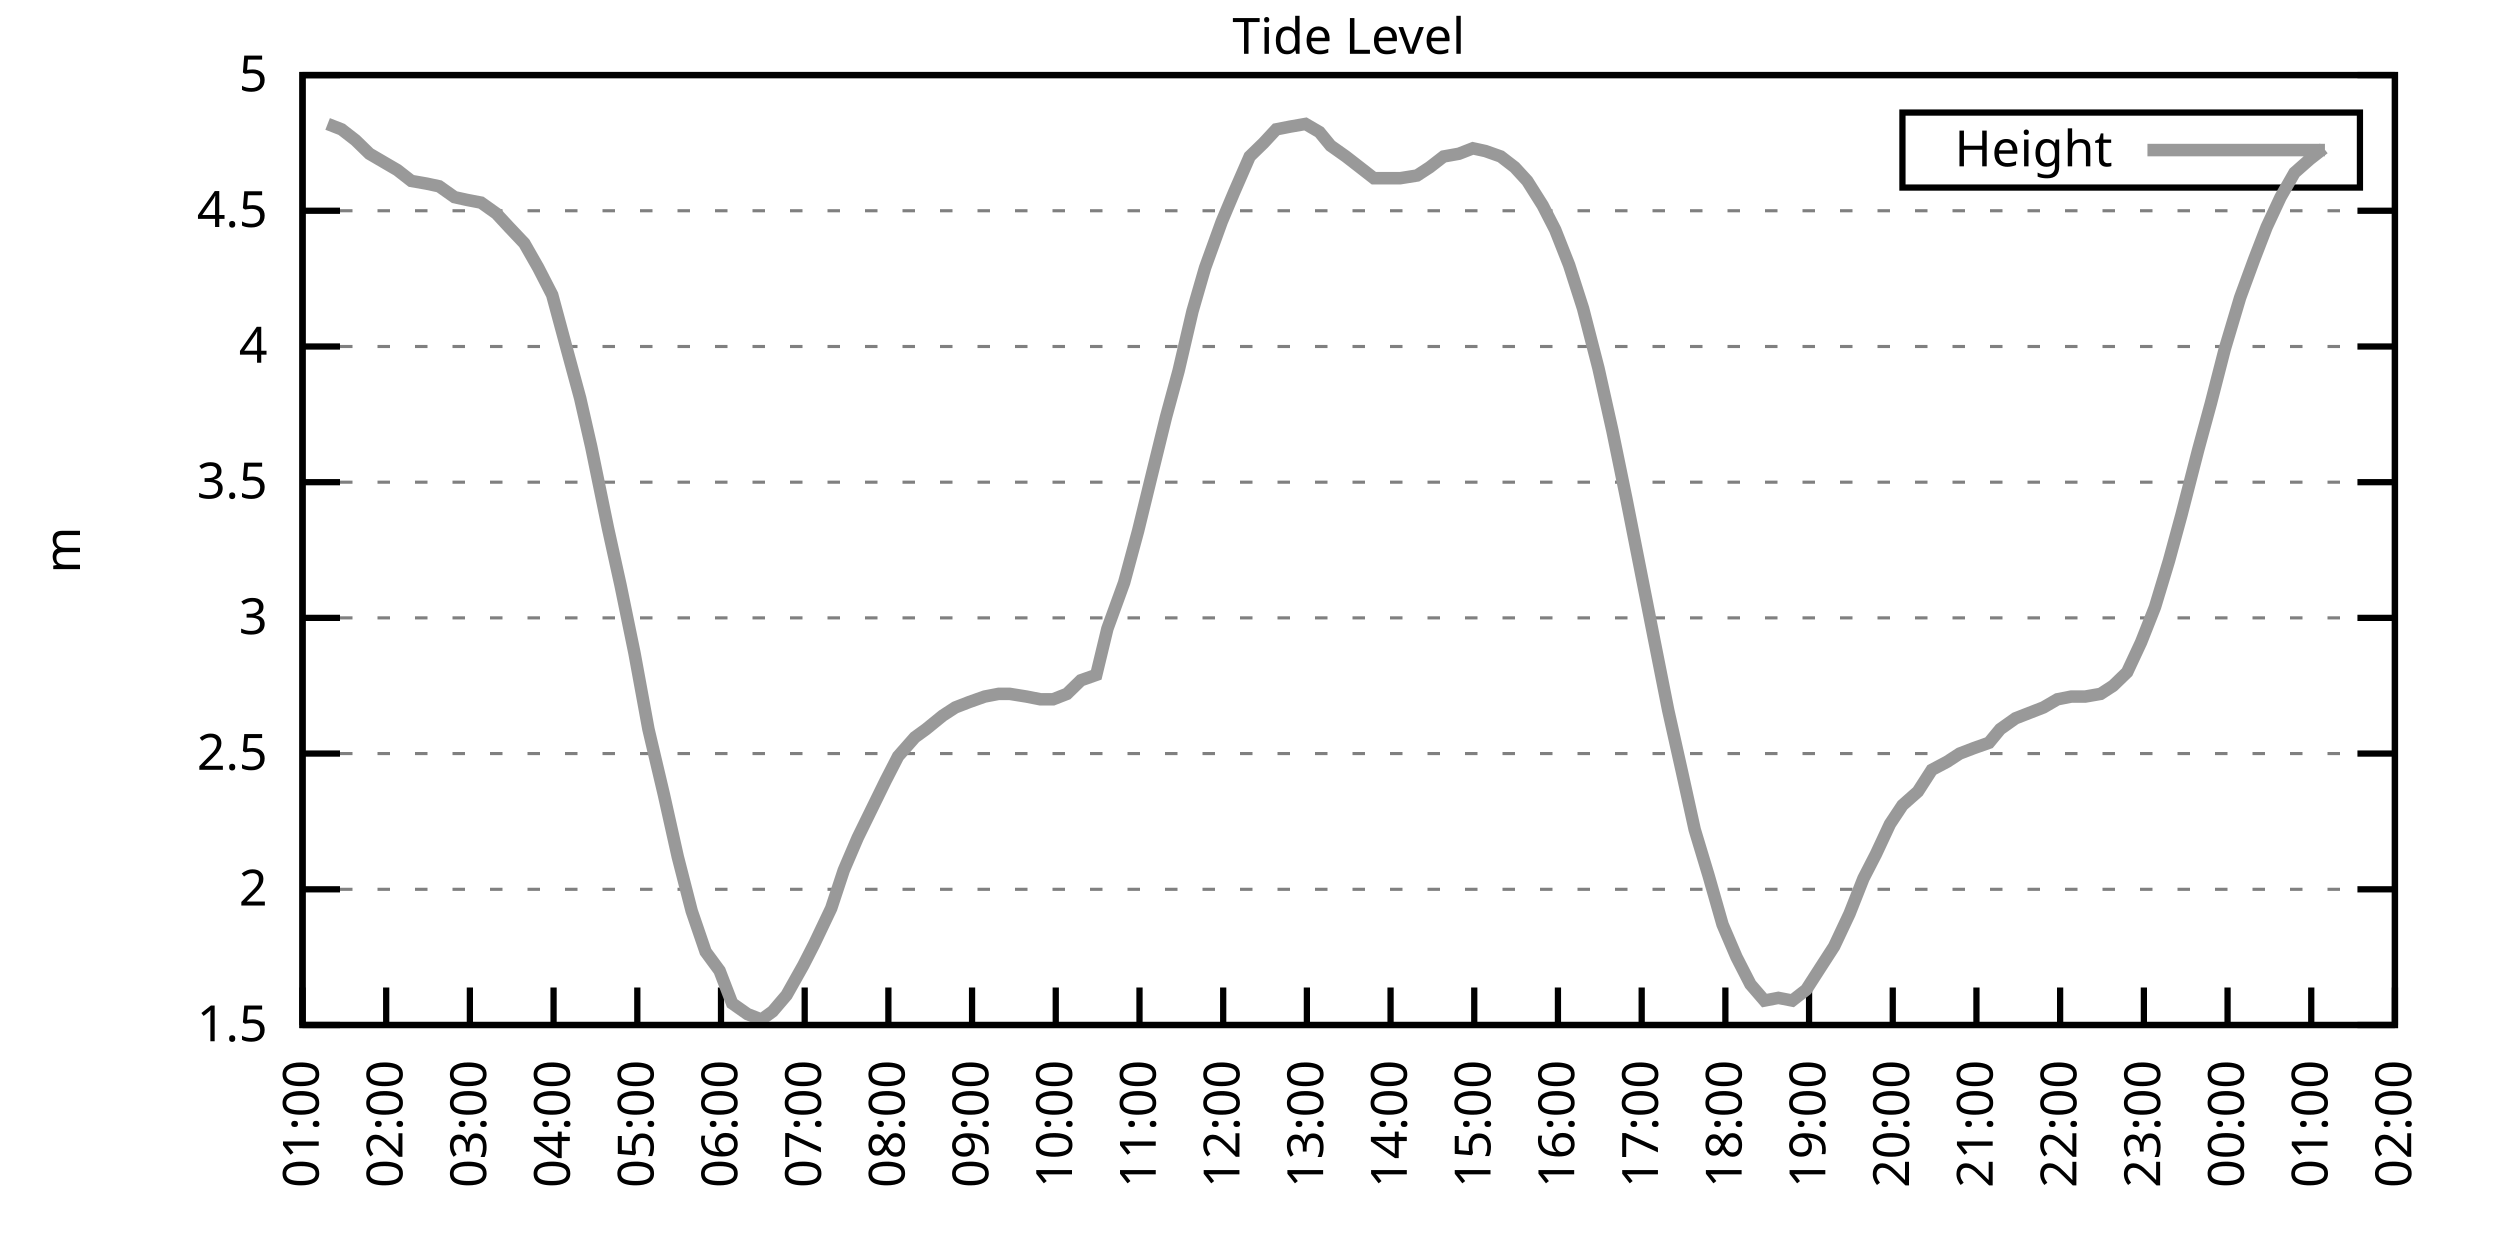
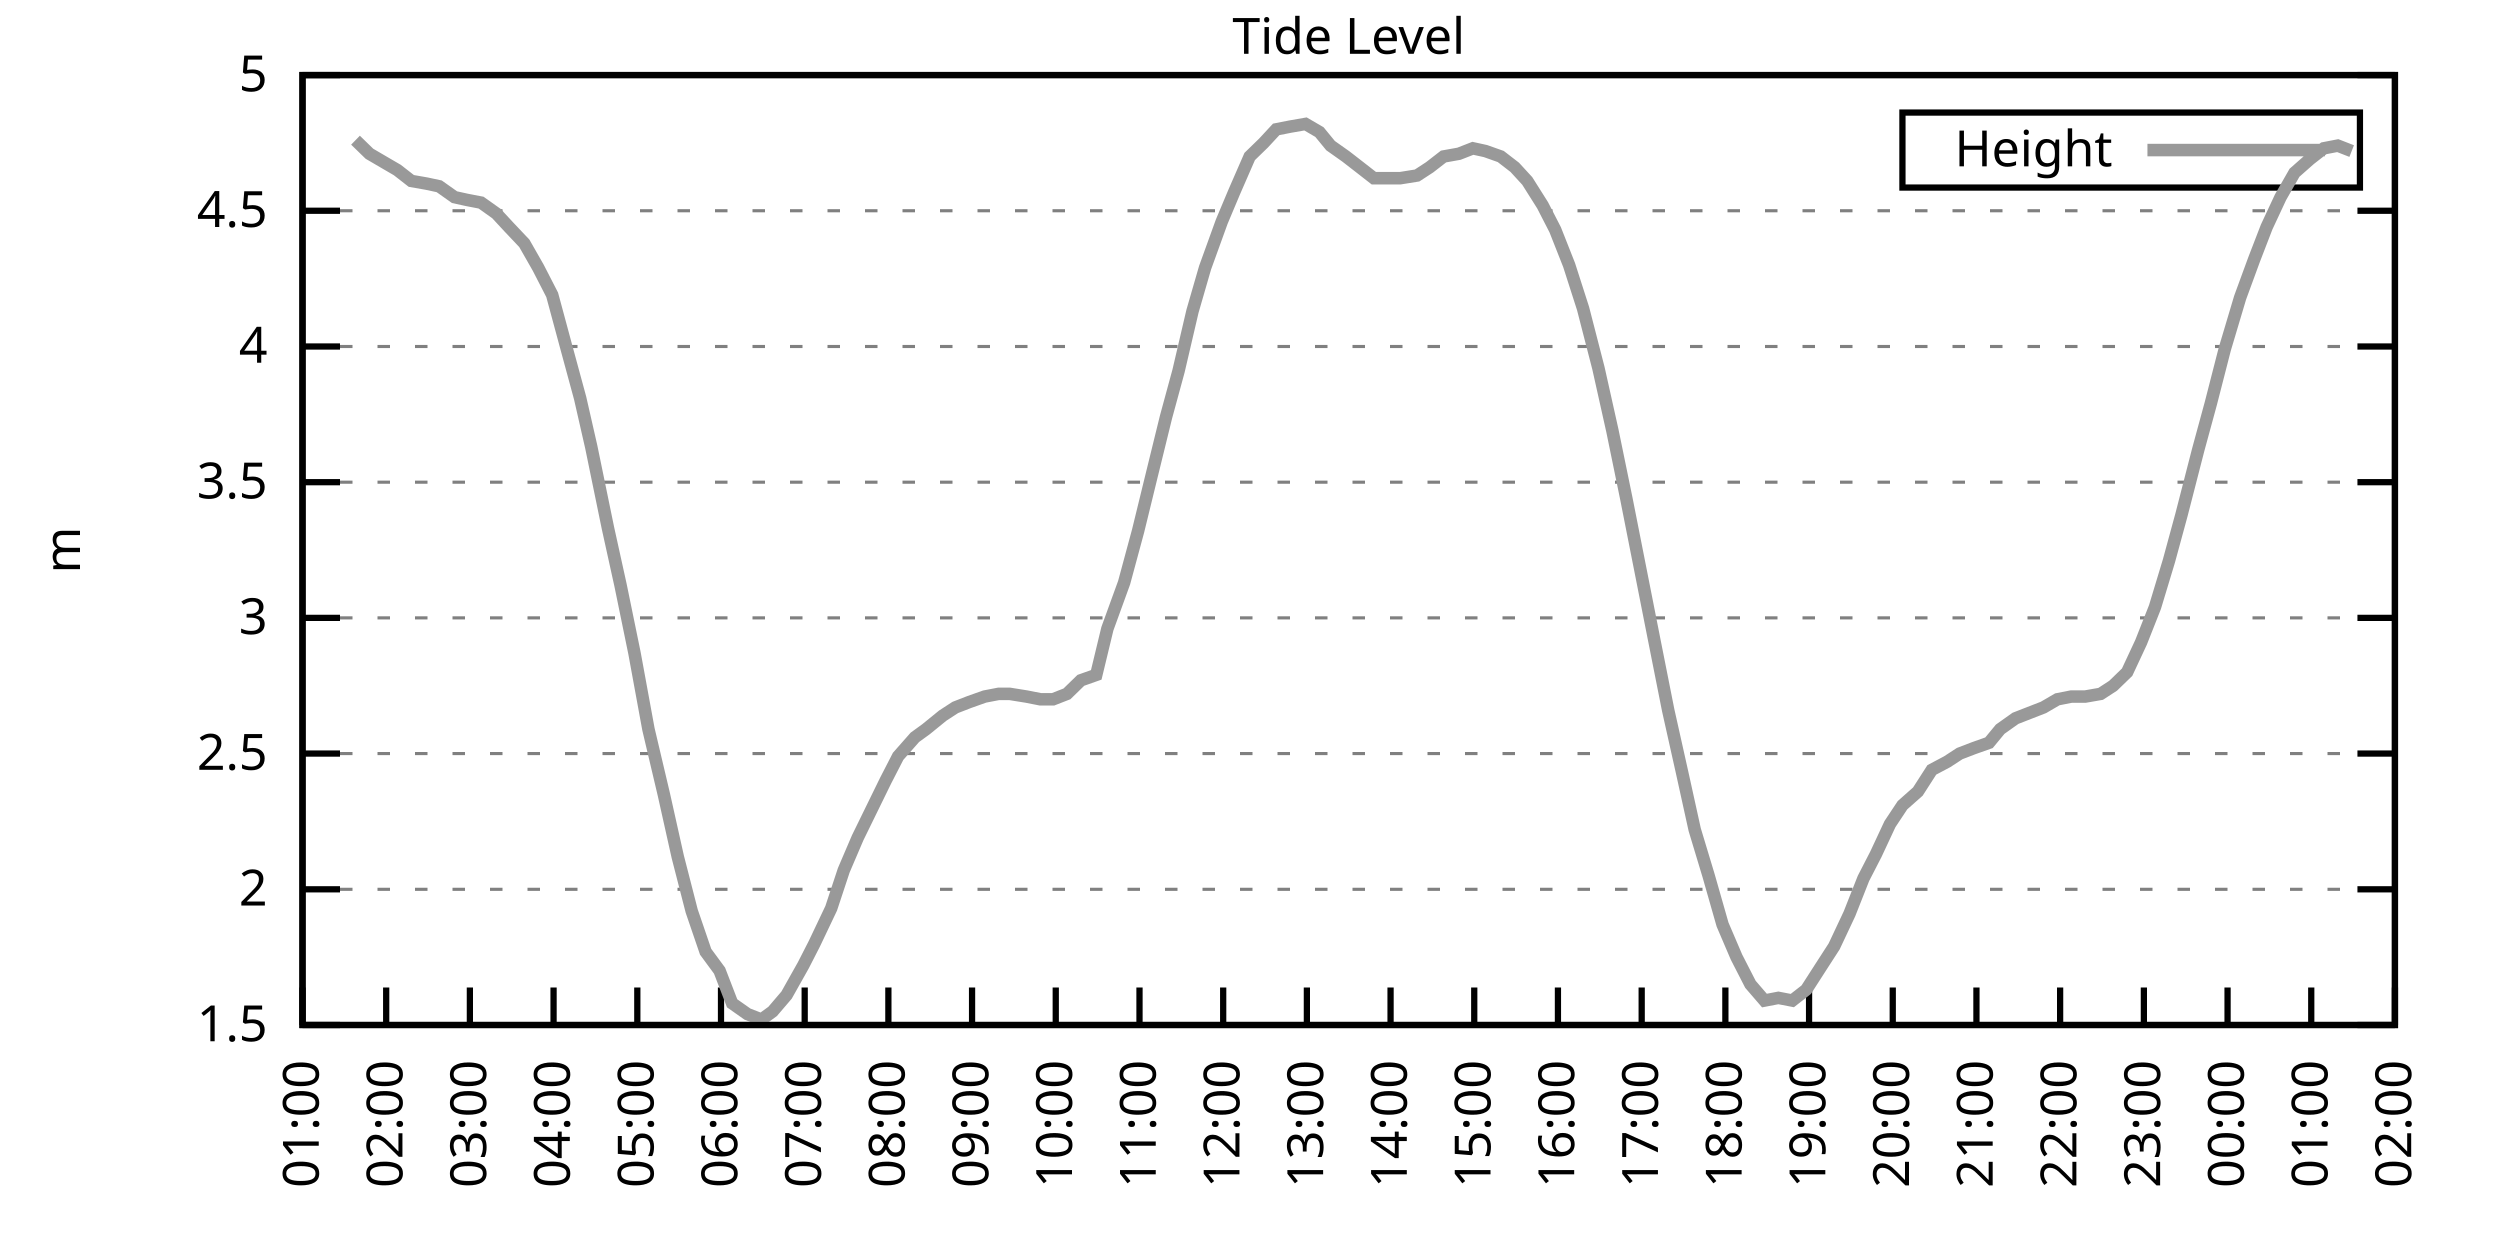
<svg xmlns="http://www.w3.org/2000/svg" xmlns:xlink="http://www.w3.org/1999/xlink" width="400" height="200" viewBox="0 0 400 200">
  <g id="gnuplot_canvas">
    <rect x="0" y="0" width="400" height="200" fill="none" />
    <defs>
      <circle id="gpDot" r="0.5" stroke-width="0.5" stroke="currentColor" />
      <path id="gpPt0" stroke-width="0.333" stroke="currentColor" d="M-1,0 h2 M0,-1 v2" />
      <path id="gpPt1" stroke-width="0.333" stroke="currentColor" d="M-1,-1 L1,1 M1,-1 L-1,1" />
      <path id="gpPt2" stroke-width="0.333" stroke="currentColor" d="M-1,0 L1,0 M0,-1 L0,1 M-1,-1 L1,1 M-1,1 L1,-1" />
      <rect id="gpPt3" stroke-width="0.333" stroke="currentColor" x="-1" y="-1" width="2" height="2" />
      <rect id="gpPt4" stroke-width="0.333" stroke="currentColor" fill="currentColor" x="-1" y="-1" width="2" height="2" />
      <circle id="gpPt5" stroke-width="0.333" stroke="currentColor" cx="0" cy="0" r="1" />
      <use xlink:href="#gpPt5" id="gpPt6" fill="currentColor" stroke="none" />
      <path id="gpPt7" stroke-width="0.333" stroke="currentColor" d="M0,-1.33 L-1.33,0.67 L1.33,0.67 z" />
      <use xlink:href="#gpPt7" id="gpPt8" fill="currentColor" stroke="none" />
      <use xlink:href="#gpPt7" id="gpPt9" stroke="currentColor" transform="rotate(180)" />
      <use xlink:href="#gpPt9" id="gpPt10" fill="currentColor" stroke="none" />
      <use xlink:href="#gpPt3" id="gpPt11" stroke="currentColor" transform="rotate(45)" />
      <use xlink:href="#gpPt11" id="gpPt12" fill="currentColor" stroke="none" />
      <path id="gpPt13" stroke-width="0.333" stroke="currentColor" d="M0,1.330 L1.265,0.411 L0.782,-1.067 L-0.782,-1.076 L-1.265,0.411 z" />
      <use xlink:href="#gpPt13" id="gpPt14" fill="currentColor" stroke="none" />
      <filter id="textbox" filterUnits="objectBoundingBox" x="0" y="0" height="1" width="1">
        <feFlood flood-color="white" flood-opacity="1" result="bgnd" />
        <feComposite in="SourceGraphic" in2="bgnd" operator="atop" />
      </filter>
      <filter id="greybox" filterUnits="objectBoundingBox" x="0" y="0" height="1" width="1">
        <feFlood flood-color="lightgrey" flood-opacity="1" result="grey" />
        <feComposite in="SourceGraphic" in2="grey" operator="atop" />
      </filter>
    </defs>
    <g fill="none" color="white" stroke="currentColor" stroke-width="1.00" stroke-linecap="butt" stroke-linejoin="miter">
</g>
    <g fill="none" color="black" stroke="currentColor" stroke-width="1.00" stroke-linecap="butt" stroke-linejoin="miter">
      <g stroke="none" shape-rendering="crispEdges">
        <polygon fill="rgb(255, 255, 255)" points="48.40,164.00 383.18,164.00 383.18,12.02 48.40,12.02 " />
      </g>
    </g>
    <g fill="none" color="black" stroke="currentColor" stroke-width="1.00" stroke-linecap="butt" stroke-linejoin="miter">
</g>
    <g fill="none" color="black" stroke="black" stroke-width="0.50" stroke-linecap="butt" stroke-linejoin="miter">
</g>
    <g fill="none" color="gray" stroke="currentColor" stroke-width="0.50" stroke-linecap="butt" stroke-linejoin="miter">
      <path stroke="gray" stroke-dasharray="2,4" class="gridline" d="M48.40,164.00 L383.19,164.00  " />
    </g>
    <g fill="none" color="gray" stroke="gray" stroke-width="1.00" stroke-linecap="butt" stroke-linejoin="miter">
</g>
    <g fill="none" color="black" stroke="currentColor" stroke-width="1.00" stroke-linecap="butt" stroke-linejoin="miter">
      <path stroke="black" d="M48.40,164.00 L54.40,164.00 M383.19,164.00 L377.19,164.00  " />
      <g transform="translate(42.80,166.60)" stroke="none" fill="black" font-family="Sans" font-size="8.00" text-anchor="end">
        <text>
          <tspan font-family="Sans"> 1.5</tspan>
        </text>
      </g>
    </g>
    <g fill="none" color="black" stroke="currentColor" stroke-width="1.00" stroke-linecap="butt" stroke-linejoin="miter">
</g>
    <g fill="none" color="black" stroke="black" stroke-width="0.50" stroke-linecap="butt" stroke-linejoin="miter">
</g>
    <g fill="none" color="gray" stroke="currentColor" stroke-width="0.50" stroke-linecap="butt" stroke-linejoin="miter">
      <path stroke="gray" stroke-dasharray="2,4" class="gridline" d="M48.40,142.29 L383.19,142.29  " />
    </g>
    <g fill="none" color="gray" stroke="gray" stroke-width="1.00" stroke-linecap="butt" stroke-linejoin="miter">
</g>
    <g fill="none" color="black" stroke="currentColor" stroke-width="1.00" stroke-linecap="butt" stroke-linejoin="miter">
      <path stroke="black" d="M48.40,142.29 L54.40,142.29 M383.19,142.29 L377.19,142.29  " />
      <g transform="translate(42.80,144.89)" stroke="none" fill="black" font-family="Sans" font-size="8.00" text-anchor="end">
        <text>
          <tspan font-family="Sans"> 2</tspan>
        </text>
      </g>
    </g>
    <g fill="none" color="black" stroke="currentColor" stroke-width="1.00" stroke-linecap="butt" stroke-linejoin="miter">
</g>
    <g fill="none" color="black" stroke="black" stroke-width="0.50" stroke-linecap="butt" stroke-linejoin="miter">
</g>
    <g fill="none" color="gray" stroke="currentColor" stroke-width="0.50" stroke-linecap="butt" stroke-linejoin="miter">
      <path stroke="gray" stroke-dasharray="2,4" class="gridline" d="M48.40,120.57 L383.19,120.57  " />
    </g>
    <g fill="none" color="gray" stroke="gray" stroke-width="1.00" stroke-linecap="butt" stroke-linejoin="miter">
</g>
    <g fill="none" color="black" stroke="currentColor" stroke-width="1.00" stroke-linecap="butt" stroke-linejoin="miter">
      <path stroke="black" d="M48.40,120.57 L54.40,120.57 M383.19,120.57 L377.19,120.57  " />
      <g transform="translate(42.80,123.17)" stroke="none" fill="black" font-family="Sans" font-size="8.00" text-anchor="end">
        <text>
          <tspan font-family="Sans"> 2.5</tspan>
        </text>
      </g>
    </g>
    <g fill="none" color="black" stroke="currentColor" stroke-width="1.00" stroke-linecap="butt" stroke-linejoin="miter">
</g>
    <g fill="none" color="black" stroke="black" stroke-width="0.50" stroke-linecap="butt" stroke-linejoin="miter">
</g>
    <g fill="none" color="gray" stroke="currentColor" stroke-width="0.50" stroke-linecap="butt" stroke-linejoin="miter">
      <path stroke="gray" stroke-dasharray="2,4" class="gridline" d="M48.40,98.86 L383.19,98.86  " />
    </g>
    <g fill="none" color="gray" stroke="gray" stroke-width="1.00" stroke-linecap="butt" stroke-linejoin="miter">
</g>
    <g fill="none" color="black" stroke="currentColor" stroke-width="1.00" stroke-linecap="butt" stroke-linejoin="miter">
      <path stroke="black" d="M48.40,98.86 L54.40,98.86 M383.19,98.86 L377.19,98.86  " />
      <g transform="translate(42.80,101.46)" stroke="none" fill="black" font-family="Sans" font-size="8.00" text-anchor="end">
        <text>
          <tspan font-family="Sans"> 3</tspan>
        </text>
      </g>
    </g>
    <g fill="none" color="black" stroke="currentColor" stroke-width="1.00" stroke-linecap="butt" stroke-linejoin="miter">
</g>
    <g fill="none" color="black" stroke="black" stroke-width="0.50" stroke-linecap="butt" stroke-linejoin="miter">
</g>
    <g fill="none" color="gray" stroke="currentColor" stroke-width="0.50" stroke-linecap="butt" stroke-linejoin="miter">
      <path stroke="gray" stroke-dasharray="2,4" class="gridline" d="M48.40,77.15 L383.19,77.15  " />
    </g>
    <g fill="none" color="gray" stroke="gray" stroke-width="1.00" stroke-linecap="butt" stroke-linejoin="miter">
</g>
    <g fill="none" color="black" stroke="currentColor" stroke-width="1.00" stroke-linecap="butt" stroke-linejoin="miter">
      <path stroke="black" d="M48.40,77.15 L54.40,77.15 M383.19,77.15 L377.19,77.15  " />
      <g transform="translate(42.80,79.75)" stroke="none" fill="black" font-family="Sans" font-size="8.00" text-anchor="end">
        <text>
          <tspan font-family="Sans"> 3.5</tspan>
        </text>
      </g>
    </g>
    <g fill="none" color="black" stroke="currentColor" stroke-width="1.00" stroke-linecap="butt" stroke-linejoin="miter">
</g>
    <g fill="none" color="black" stroke="black" stroke-width="0.50" stroke-linecap="butt" stroke-linejoin="miter">
</g>
    <g fill="none" color="gray" stroke="currentColor" stroke-width="0.50" stroke-linecap="butt" stroke-linejoin="miter">
      <path stroke="gray" stroke-dasharray="2,4" class="gridline" d="M48.40,55.44 L383.19,55.44  " />
    </g>
    <g fill="none" color="gray" stroke="gray" stroke-width="1.00" stroke-linecap="butt" stroke-linejoin="miter">
</g>
    <g fill="none" color="black" stroke="currentColor" stroke-width="1.00" stroke-linecap="butt" stroke-linejoin="miter">
      <path stroke="black" d="M48.40,55.44 L54.40,55.44 M383.19,55.44 L377.19,55.44  " />
      <g transform="translate(42.80,58.04)" stroke="none" fill="black" font-family="Sans" font-size="8.00" text-anchor="end">
        <text>
          <tspan font-family="Sans"> 4</tspan>
        </text>
      </g>
    </g>
    <g fill="none" color="black" stroke="currentColor" stroke-width="1.00" stroke-linecap="butt" stroke-linejoin="miter">
</g>
    <g fill="none" color="black" stroke="black" stroke-width="0.50" stroke-linecap="butt" stroke-linejoin="miter">
</g>
    <g fill="none" color="gray" stroke="currentColor" stroke-width="0.50" stroke-linecap="butt" stroke-linejoin="miter">
      <path stroke="gray" stroke-dasharray="2,4" class="gridline" d="M48.40,33.72 L383.19,33.72  " />
    </g>
    <g fill="none" color="gray" stroke="gray" stroke-width="1.00" stroke-linecap="butt" stroke-linejoin="miter">
</g>
    <g fill="none" color="black" stroke="currentColor" stroke-width="1.00" stroke-linecap="butt" stroke-linejoin="miter">
      <path stroke="black" d="M48.40,33.72 L54.40,33.72 M383.19,33.72 L377.19,33.72  " />
      <g transform="translate(42.80,36.32)" stroke="none" fill="black" font-family="Sans" font-size="8.00" text-anchor="end">
        <text>
          <tspan font-family="Sans"> 4.5</tspan>
        </text>
      </g>
    </g>
    <g fill="none" color="black" stroke="currentColor" stroke-width="1.00" stroke-linecap="butt" stroke-linejoin="miter">
</g>
    <g fill="none" color="black" stroke="black" stroke-width="0.50" stroke-linecap="butt" stroke-linejoin="miter">
</g>
    <g fill="none" color="gray" stroke="currentColor" stroke-width="0.50" stroke-linecap="butt" stroke-linejoin="miter">
      <path stroke="gray" stroke-dasharray="2,4" class="gridline" d="M48.40,12.01 L383.19,12.01  " />
    </g>
    <g fill="none" color="gray" stroke="gray" stroke-width="1.00" stroke-linecap="butt" stroke-linejoin="miter">
</g>
    <g fill="none" color="black" stroke="currentColor" stroke-width="1.00" stroke-linecap="butt" stroke-linejoin="miter">
      <path stroke="black" d="M48.40,12.01 L54.40,12.01 M383.19,12.01 L377.19,12.01  " />
      <g transform="translate(42.80,14.61)" stroke="none" fill="black" font-family="Sans" font-size="8.00" text-anchor="end">
        <text>
          <tspan font-family="Sans"> 5</tspan>
        </text>
      </g>
    </g>
    <g fill="none" color="black" stroke="currentColor" stroke-width="1.00" stroke-linecap="butt" stroke-linejoin="miter">
      <path stroke="black" d="M48.40,164.00 L48.40,158.00  " />
      <g transform="translate(51.00,169.60) rotate(270.00)" stroke="none" fill="black" font-family="Sans" font-size="8.00" text-anchor="end">
        <text>
          <tspan font-family="Sans">01:00</tspan>
        </text>
      </g>
    </g>
    <g fill="none" color="black" stroke="currentColor" stroke-width="1.00" stroke-linecap="butt" stroke-linejoin="miter">
      <path stroke="black" d="M61.79,164.00 L61.79,158.00  " />
      <g transform="translate(64.39,169.60) rotate(270.00)" stroke="none" fill="black" font-family="Sans" font-size="8.00" text-anchor="end">
        <text>
          <tspan font-family="Sans">02:00</tspan>
        </text>
      </g>
    </g>
    <g fill="none" color="black" stroke="currentColor" stroke-width="1.00" stroke-linecap="butt" stroke-linejoin="miter">
      <path stroke="black" d="M75.18,164.00 L75.18,158.00  " />
      <g transform="translate(77.78,169.60) rotate(270.00)" stroke="none" fill="black" font-family="Sans" font-size="8.00" text-anchor="end">
        <text>
          <tspan font-family="Sans">03:00</tspan>
        </text>
      </g>
    </g>
    <g fill="none" color="black" stroke="currentColor" stroke-width="1.00" stroke-linecap="butt" stroke-linejoin="miter">
      <path stroke="black" d="M88.57,164.00 L88.57,158.00  " />
      <g transform="translate(91.17,169.60) rotate(270.00)" stroke="none" fill="black" font-family="Sans" font-size="8.00" text-anchor="end">
        <text>
          <tspan font-family="Sans">04:00</tspan>
        </text>
      </g>
    </g>
    <g fill="none" color="black" stroke="currentColor" stroke-width="1.00" stroke-linecap="butt" stroke-linejoin="miter">
      <path stroke="black" d="M101.97,164.00 L101.97,158.00  " />
      <g transform="translate(104.57,169.60) rotate(270.00)" stroke="none" fill="black" font-family="Sans" font-size="8.00" text-anchor="end">
        <text>
          <tspan font-family="Sans">05:00</tspan>
        </text>
      </g>
    </g>
    <g fill="none" color="black" stroke="currentColor" stroke-width="1.00" stroke-linecap="butt" stroke-linejoin="miter">
      <path stroke="black" d="M115.36,164.00 L115.36,158.00  " />
      <g transform="translate(117.96,169.60) rotate(270.00)" stroke="none" fill="black" font-family="Sans" font-size="8.00" text-anchor="end">
        <text>
          <tspan font-family="Sans">06:00</tspan>
        </text>
      </g>
    </g>
    <g fill="none" color="black" stroke="currentColor" stroke-width="1.00" stroke-linecap="butt" stroke-linejoin="miter">
      <path stroke="black" d="M128.75,164.00 L128.75,158.00  " />
      <g transform="translate(131.35,169.60) rotate(270.00)" stroke="none" fill="black" font-family="Sans" font-size="8.00" text-anchor="end">
        <text>
          <tspan font-family="Sans">07:00</tspan>
        </text>
      </g>
    </g>
    <g fill="none" color="black" stroke="currentColor" stroke-width="1.00" stroke-linecap="butt" stroke-linejoin="miter">
      <path stroke="black" d="M142.14,164.00 L142.14,158.00  " />
      <g transform="translate(144.74,169.60) rotate(270.00)" stroke="none" fill="black" font-family="Sans" font-size="8.00" text-anchor="end">
        <text>
          <tspan font-family="Sans">08:00</tspan>
        </text>
      </g>
    </g>
    <g fill="none" color="black" stroke="currentColor" stroke-width="1.00" stroke-linecap="butt" stroke-linejoin="miter">
      <path stroke="black" d="M155.53,164.00 L155.53,158.00  " />
      <g transform="translate(158.13,169.60) rotate(270.00)" stroke="none" fill="black" font-family="Sans" font-size="8.00" text-anchor="end">
        <text>
          <tspan font-family="Sans">09:00</tspan>
        </text>
      </g>
    </g>
    <g fill="none" color="black" stroke="currentColor" stroke-width="1.00" stroke-linecap="butt" stroke-linejoin="miter">
      <path stroke="black" d="M168.92,164.00 L168.92,158.00  " />
      <g transform="translate(171.52,169.60) rotate(270.00)" stroke="none" fill="black" font-family="Sans" font-size="8.00" text-anchor="end">
        <text>
          <tspan font-family="Sans">10:00</tspan>
        </text>
      </g>
    </g>
    <g fill="none" color="black" stroke="currentColor" stroke-width="1.00" stroke-linecap="butt" stroke-linejoin="miter">
      <path stroke="black" d="M182.32,164.00 L182.32,158.00  " />
      <g transform="translate(184.92,169.60) rotate(270.00)" stroke="none" fill="black" font-family="Sans" font-size="8.00" text-anchor="end">
        <text>
          <tspan font-family="Sans">11:00</tspan>
        </text>
      </g>
    </g>
    <g fill="none" color="black" stroke="currentColor" stroke-width="1.00" stroke-linecap="butt" stroke-linejoin="miter">
      <path stroke="black" d="M195.71,164.00 L195.71,158.00  " />
      <g transform="translate(198.31,169.60) rotate(270.00)" stroke="none" fill="black" font-family="Sans" font-size="8.00" text-anchor="end">
        <text>
          <tspan font-family="Sans">12:00</tspan>
        </text>
      </g>
    </g>
    <g fill="none" color="black" stroke="currentColor" stroke-width="1.00" stroke-linecap="butt" stroke-linejoin="miter">
      <path stroke="black" d="M209.10,164.00 L209.10,158.00  " />
      <g transform="translate(211.70,169.60) rotate(270.00)" stroke="none" fill="black" font-family="Sans" font-size="8.00" text-anchor="end">
        <text>
          <tspan font-family="Sans">13:00</tspan>
        </text>
      </g>
    </g>
    <g fill="none" color="black" stroke="currentColor" stroke-width="1.00" stroke-linecap="butt" stroke-linejoin="miter">
      <path stroke="black" d="M222.49,164.00 L222.49,158.00  " />
      <g transform="translate(225.09,169.60) rotate(270.00)" stroke="none" fill="black" font-family="Sans" font-size="8.00" text-anchor="end">
        <text>
          <tspan font-family="Sans">14:00</tspan>
        </text>
      </g>
    </g>
    <g fill="none" color="black" stroke="currentColor" stroke-width="1.00" stroke-linecap="butt" stroke-linejoin="miter">
      <path stroke="black" d="M235.88,164.00 L235.88,158.00  " />
      <g transform="translate(238.48,169.60) rotate(270.00)" stroke="none" fill="black" font-family="Sans" font-size="8.00" text-anchor="end">
        <text>
          <tspan font-family="Sans">15:00</tspan>
        </text>
      </g>
    </g>
    <g fill="none" color="black" stroke="currentColor" stroke-width="1.00" stroke-linecap="butt" stroke-linejoin="miter">
      <path stroke="black" d="M249.27,164.00 L249.27,158.00  " />
      <g transform="translate(251.87,169.60) rotate(270.00)" stroke="none" fill="black" font-family="Sans" font-size="8.00" text-anchor="end">
        <text>
          <tspan font-family="Sans">16:00</tspan>
        </text>
      </g>
    </g>
    <g fill="none" color="black" stroke="currentColor" stroke-width="1.00" stroke-linecap="butt" stroke-linejoin="miter">
      <path stroke="black" d="M262.67,164.00 L262.67,158.00  " />
      <g transform="translate(265.27,169.60) rotate(270.00)" stroke="none" fill="black" font-family="Sans" font-size="8.00" text-anchor="end">
        <text>
          <tspan font-family="Sans">17:00</tspan>
        </text>
      </g>
    </g>
    <g fill="none" color="black" stroke="currentColor" stroke-width="1.00" stroke-linecap="butt" stroke-linejoin="miter">
      <path stroke="black" d="M276.06,164.00 L276.06,158.00  " />
      <g transform="translate(278.66,169.60) rotate(270.00)" stroke="none" fill="black" font-family="Sans" font-size="8.00" text-anchor="end">
        <text>
          <tspan font-family="Sans">18:00</tspan>
        </text>
      </g>
    </g>
    <g fill="none" color="black" stroke="currentColor" stroke-width="1.00" stroke-linecap="butt" stroke-linejoin="miter">
      <path stroke="black" d="M289.45,164.00 L289.45,158.00  " />
      <g transform="translate(292.05,169.60) rotate(270.00)" stroke="none" fill="black" font-family="Sans" font-size="8.00" text-anchor="end">
        <text>
          <tspan font-family="Sans">19:00</tspan>
        </text>
      </g>
    </g>
    <g fill="none" color="black" stroke="currentColor" stroke-width="1.00" stroke-linecap="butt" stroke-linejoin="miter">
      <path stroke="black" d="M302.84,164.00 L302.84,158.00  " />
      <g transform="translate(305.44,169.60) rotate(270.00)" stroke="none" fill="black" font-family="Sans" font-size="8.00" text-anchor="end">
        <text>
          <tspan font-family="Sans">20:00</tspan>
        </text>
      </g>
    </g>
    <g fill="none" color="black" stroke="currentColor" stroke-width="1.00" stroke-linecap="butt" stroke-linejoin="miter">
      <path stroke="black" d="M316.23,164.00 L316.23,158.00  " />
      <g transform="translate(318.83,169.60) rotate(270.00)" stroke="none" fill="black" font-family="Sans" font-size="8.00" text-anchor="end">
        <text>
          <tspan font-family="Sans">21:00</tspan>
        </text>
      </g>
    </g>
    <g fill="none" color="black" stroke="currentColor" stroke-width="1.00" stroke-linecap="butt" stroke-linejoin="miter">
      <path stroke="black" d="M329.62,164.00 L329.62,158.00  " />
      <g transform="translate(332.22,169.60) rotate(270.00)" stroke="none" fill="black" font-family="Sans" font-size="8.00" text-anchor="end">
        <text>
          <tspan font-family="Sans">22:00</tspan>
        </text>
      </g>
    </g>
    <g fill="none" color="black" stroke="currentColor" stroke-width="1.00" stroke-linecap="butt" stroke-linejoin="miter">
      <path stroke="black" d="M343.02,164.00 L343.02,158.00  " />
      <g transform="translate(345.62,169.60) rotate(270.00)" stroke="none" fill="black" font-family="Sans" font-size="8.00" text-anchor="end">
        <text>
          <tspan font-family="Sans">23:00</tspan>
        </text>
      </g>
    </g>
    <g fill="none" color="black" stroke="currentColor" stroke-width="1.00" stroke-linecap="butt" stroke-linejoin="miter">
      <path stroke="black" d="M356.41,164.00 L356.41,158.00  " />
      <g transform="translate(359.01,169.60) rotate(270.00)" stroke="none" fill="black" font-family="Sans" font-size="8.00" text-anchor="end">
        <text>
          <tspan font-family="Sans">00:00</tspan>
        </text>
      </g>
    </g>
    <g fill="none" color="black" stroke="currentColor" stroke-width="1.00" stroke-linecap="butt" stroke-linejoin="miter">
      <path stroke="black" d="M369.80,164.00 L369.80,158.00  " />
      <g transform="translate(372.40,169.60) rotate(270.00)" stroke="none" fill="black" font-family="Sans" font-size="8.00" text-anchor="end">
        <text>
          <tspan font-family="Sans">01:00</tspan>
        </text>
      </g>
    </g>
    <g fill="none" color="black" stroke="currentColor" stroke-width="1.00" stroke-linecap="butt" stroke-linejoin="miter">
      <path stroke="black" d="M383.19,164.00 L383.19,158.00  " />
      <g transform="translate(385.79,169.60) rotate(270.00)" stroke="none" fill="black" font-family="Sans" font-size="8.00" text-anchor="end">
        <text>
          <tspan font-family="Sans">02:00</tspan>
        </text>
      </g>
    </g>
    <g fill="none" color="black" stroke="currentColor" stroke-width="1.00" stroke-linecap="butt" stroke-linejoin="miter">
</g>
    <g fill="none" color="black" stroke="currentColor" stroke-width="1.00" stroke-linecap="butt" stroke-linejoin="miter">
      <path stroke="black" d="M48.40,12.01 L48.40,164.00 L383.19,164.00 L383.19,12.01 L48.40,12.01 Z  " />
    </g>
    <g fill="none" color="black" stroke="currentColor" stroke-width="1.00" stroke-linecap="butt" stroke-linejoin="miter">
</g>
    <g fill="none" color="black" stroke="currentColor" stroke-width="1.00" stroke-linecap="butt" stroke-linejoin="miter">
      <path stroke="black" d="M304.39,30.01 L304.39,18.01 L377.59,18.01 L377.59,30.01 L304.39,30.01 Z  " />
    </g>
    <g id="Tide_level_plot_1">
      <g fill="none" color="white" stroke="black" stroke-width="2.00" stroke-linecap="butt" stroke-linejoin="miter">
</g>
      <g fill="none" color="black" stroke="currentColor" stroke-width="2.00" stroke-linecap="butt" stroke-linejoin="miter">
        <g transform="translate(337.99,26.61)" stroke="none" fill="black" font-family="Sans" font-size="8.00" text-anchor="end">
          <text>
            <tspan font-family="Sans">Height</tspan>
          </text>
        </g>
      </g>
      <g fill="none" color="black" stroke="currentColor" stroke-width="2.00" stroke-linecap="butt" stroke-linejoin="miter">
-         <path stroke="rgb(153, 153, 153)" d="M343.59,24.01 L371.99,24.01 M52.42,19.83 L54.65,20.70 L56.88,22.43 L59.11,24.60 L61.35,25.91 L63.58,27.21   L65.81,28.95 L68.26,29.38 L70.27,29.81 L72.73,31.55 L74.74,31.99 L76.97,32.42 L79.42,34.16 L81.43,36.33   L83.89,38.93 L86.12,42.84 L88.35,47.18 L90.58,55.44 L92.82,63.69 L94.60,71.50 L97.28,84.53 L99.29,93.65   L101.52,104.51 L103.75,116.67 L106.21,127.09 L108.44,137.08 L110.67,145.76 L112.90,152.28 L115.13,155.31 L117.14,160.53   L119.60,162.26 L121.83,163.13 L123.62,161.83 L125.85,159.22 L128.53,154.45 L130.31,150.97 L132.99,145.33 L135.00,139.25   L137.23,134.04 L141.69,124.92 L143.70,121.01 L146.38,117.97 L148.17,116.67 L150.85,114.49 L152.85,113.19 L155.09,112.32   L157.54,111.45 L159.77,111.02 L161.56,111.02 L164.24,111.45 L166.47,111.89 L168.48,111.89 L170.71,111.02 L172.94,108.85   L175.40,107.98 L177.18,100.60 L179.86,93.22 L182.09,84.97 L184.32,75.85 L186.56,66.73 L188.57,59.34 L190.80,49.79   L192.81,42.84 L195.48,35.46 L197.49,30.68 L199.95,25.04 L202.18,22.87 L204.19,20.70 L206.42,20.26 L208.88,19.83   L211.11,21.13 L212.89,23.30 L215.35,25.04 L217.58,26.77 L219.81,28.51 L222.27,28.51 L224.05,28.51 L226.73,28.08   L228.74,26.77 L230.97,25.04 L233.43,24.60 L235.66,23.73 L237.67,24.17 L240.12,25.04 L242.36,26.77 L244.36,28.95   L246.82,32.85 L248.83,36.76 L251.06,42.41 L253.29,49.36 L255.75,58.91 L257.98,68.90 L260.21,79.75 L262.44,91.04   L264.67,102.34 L266.91,113.63 L269.14,123.61 L271.15,132.73 L273.38,140.12 L275.61,147.93 L277.84,153.14 L280.07,157.49   L282.31,160.09 L284.54,159.66 L286.77,160.09 L289.00,158.35 L291.23,154.88 L293.47,151.41 L295.92,146.20 L298.15,140.55   L300.16,136.64 L302.39,131.86 L304.40,128.83 L306.86,126.65 L309.09,123.18 L311.54,121.88 L313.55,120.57 L315.79,119.71   L318.24,118.84 L320.03,116.67 L322.48,114.93 L324.71,114.06 L326.95,113.19 L329.18,111.89 L331.41,111.45 L333.64,111.45   L336.10,111.02 L338.10,109.72 L340.34,107.55 L342.57,102.77 L344.80,97.12 L347.03,89.74 L349.04,82.36 L351.72,71.94   L353.73,64.56 L355.96,55.87 L358.42,47.62 L360.65,41.54 L362.66,36.33 L364.89,31.55 L367.12,27.64 L369.58,25.47   L371.81,23.73  " />
+         <path stroke="rgb(153, 153, 153)" d="M343.59,24.01 L371.99,24.01 M56.88,22.43 L59.11,24.60 L61.35,25.91 L63.58,27.21 L65.81,28.95 L68.26,29.38   L70.27,29.81 L72.73,31.55 L74.74,31.99 L76.97,32.42 L79.42,34.16 L81.43,36.33 L83.89,38.93 L86.12,42.84   L88.35,47.18 L90.58,55.44 L92.82,63.69 L94.60,71.50 L97.28,84.53 L99.29,93.65 L101.52,104.51 L103.75,116.67   L106.21,127.09 L108.44,137.08 L110.67,145.76 L112.90,152.28 L115.13,155.31 L117.14,160.53 L119.60,162.26 L121.83,163.13   L123.62,161.83 L125.85,159.22 L128.53,154.45 L130.31,150.97 L132.99,145.33 L135.00,139.25 L137.23,134.04 L141.69,124.92   L143.70,121.01 L146.38,117.97 L148.17,116.67 L150.85,114.49 L152.85,113.19 L155.09,112.32 L157.54,111.45 L159.77,111.02   L161.56,111.02 L164.24,111.45 L166.47,111.89 L168.48,111.89 L170.71,111.02 L172.94,108.85 L175.40,107.98 L177.18,100.60   L179.86,93.22 L182.09,84.97 L184.32,75.85 L186.56,66.73 L188.57,59.34 L190.80,49.79 L192.81,42.84 L195.48,35.46   L197.49,30.68 L199.95,25.04 L202.18,22.87 L204.19,20.70 L206.42,20.26 L208.88,19.83 L211.11,21.13 L212.89,23.30   L215.35,25.04 L217.58,26.77 L219.81,28.51 L222.27,28.51 L224.05,28.51 L226.73,28.08 L228.74,26.77 L230.97,25.04   L233.43,24.60 L235.66,23.73 L237.67,24.17 L240.12,25.04 L242.36,26.77 L244.36,28.95 L246.82,32.85 L248.83,36.76   L251.06,42.41 L253.29,49.36 L255.75,58.91 L257.98,68.90 L260.21,79.75 L262.44,91.04 L264.67,102.34 L266.91,113.63   L269.14,123.61 L271.15,132.73 L273.38,140.12 L275.61,147.93 L277.84,153.14 L280.07,157.49 L282.31,160.09 L284.54,159.66   L286.77,160.09 L289.00,158.35 L291.23,154.88 L293.47,151.41 L295.92,146.20 L298.15,140.55 L300.16,136.64 L302.39,131.86   L304.40,128.83 L306.86,126.65 L309.09,123.18 L311.54,121.88 L313.55,120.57 L315.79,119.71 L318.24,118.84 L320.03,116.67   L322.48,114.93 L324.71,114.06 L326.95,113.19 L329.18,111.89 L331.41,111.45 L333.64,111.45 L336.10,111.02 L338.10,109.72   L340.34,107.55 L342.57,102.77 L344.80,97.12 L347.03,89.74 L349.04,82.36 L351.72,71.94 L353.73,64.56 L355.96,55.87   L358.42,47.62 L360.65,41.54 L362.66,36.33 L364.89,31.55 L367.12,27.64 L369.58,25.47 L371.81,23.73 L374.04,23.30   L376.27,24.17  " />
      </g>
    </g>
    <g fill="none" color="black" stroke="currentColor" stroke-width="2.00" stroke-linecap="butt" stroke-linejoin="miter">
</g>
    <g fill="none" color="black" stroke="black" stroke-width="1.00" stroke-linecap="butt" stroke-linejoin="miter">
</g>
    <g fill="none" color="black" stroke="currentColor" stroke-width="1.00" stroke-linecap="butt" stroke-linejoin="miter">
      <path stroke="black" d="M48.40,12.01 L48.40,164.00 L383.19,164.00 L383.19,12.01 L48.40,12.01 Z  " />
      <g transform="translate(12.80,88.01) rotate(270.00)" stroke="none" fill="black" font-family="Sans" font-size="8.00" text-anchor="middle">
        <text>
          <tspan font-family="Sans">m</tspan>
        </text>
      </g>
    </g>
    <g fill="none" color="black" stroke="currentColor" stroke-width="1.00" stroke-linecap="butt" stroke-linejoin="miter">
</g>
    <g fill="none" color="black" stroke="currentColor" stroke-width="1.00" stroke-linecap="butt" stroke-linejoin="miter">
      <g transform="translate(215.79,8.61)" stroke="none" fill="black" font-family="Sans" font-size="8.00" text-anchor="middle">
        <text>
          <tspan font-family="Sans">Tide Level</tspan>
        </text>
      </g>
    </g>
    <g fill="none" color="black" stroke="currentColor" stroke-width="1.00" stroke-linecap="butt" stroke-linejoin="miter">
</g>
  </g>
</svg>
